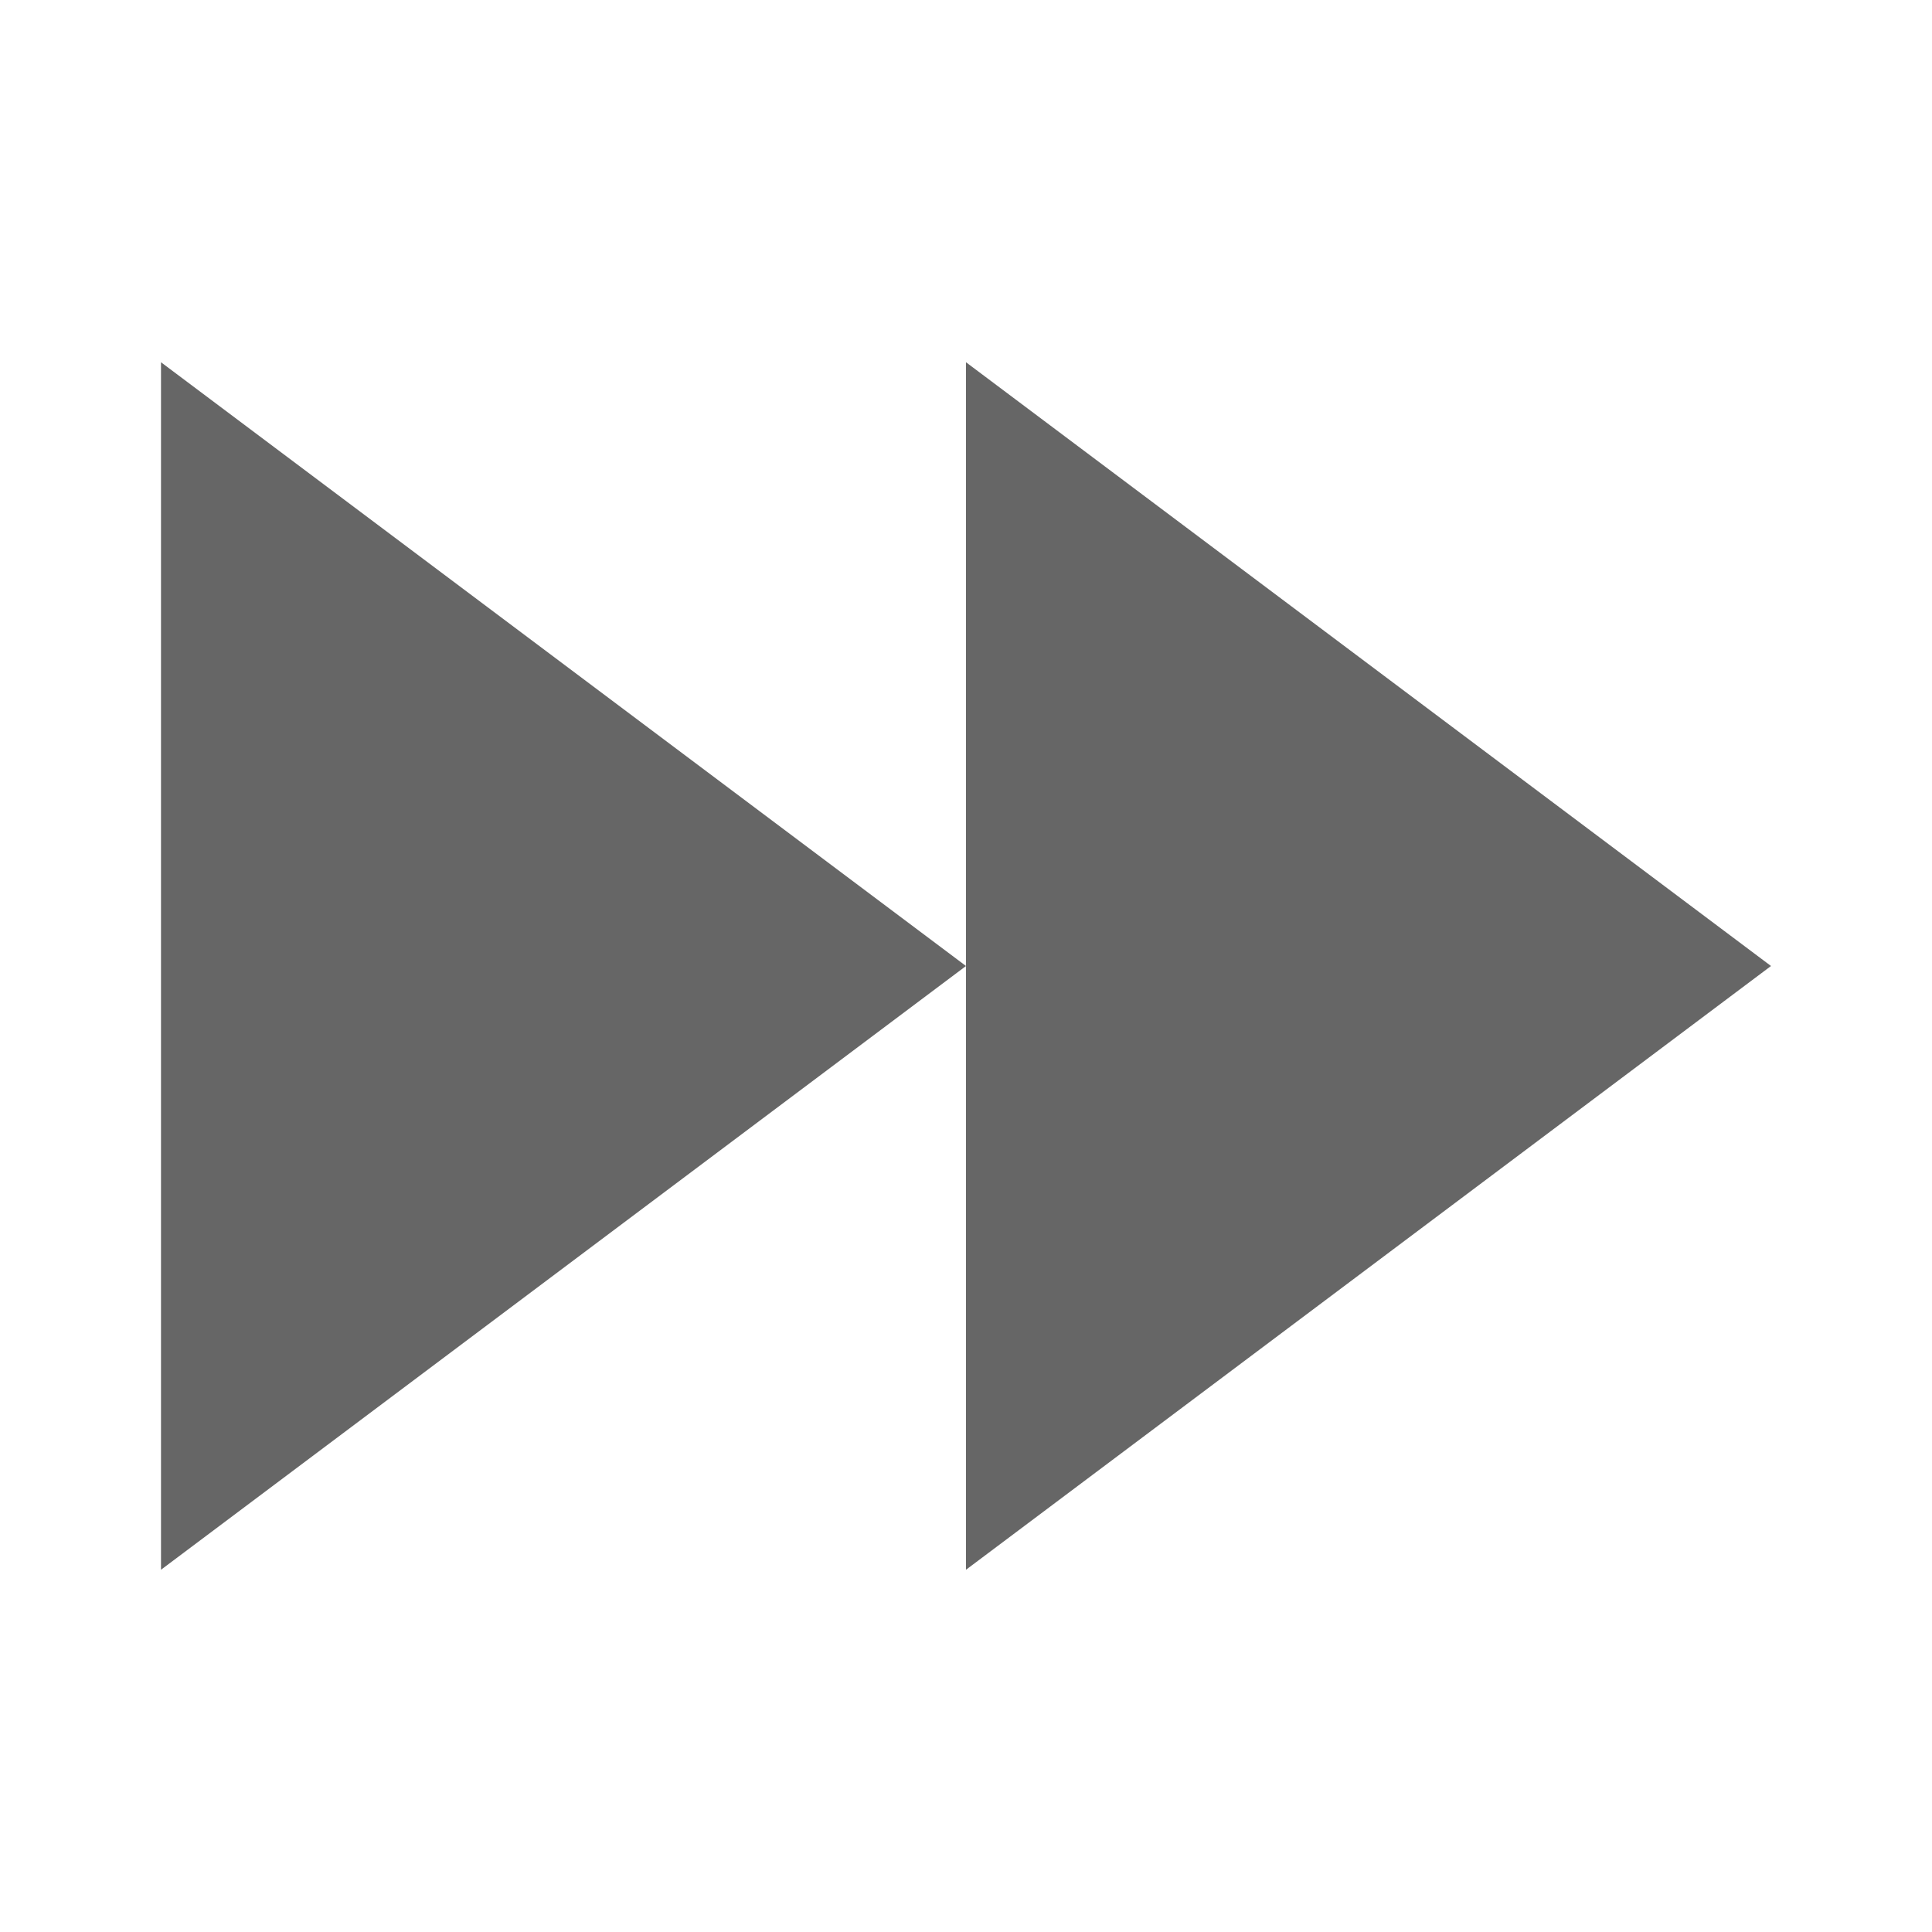
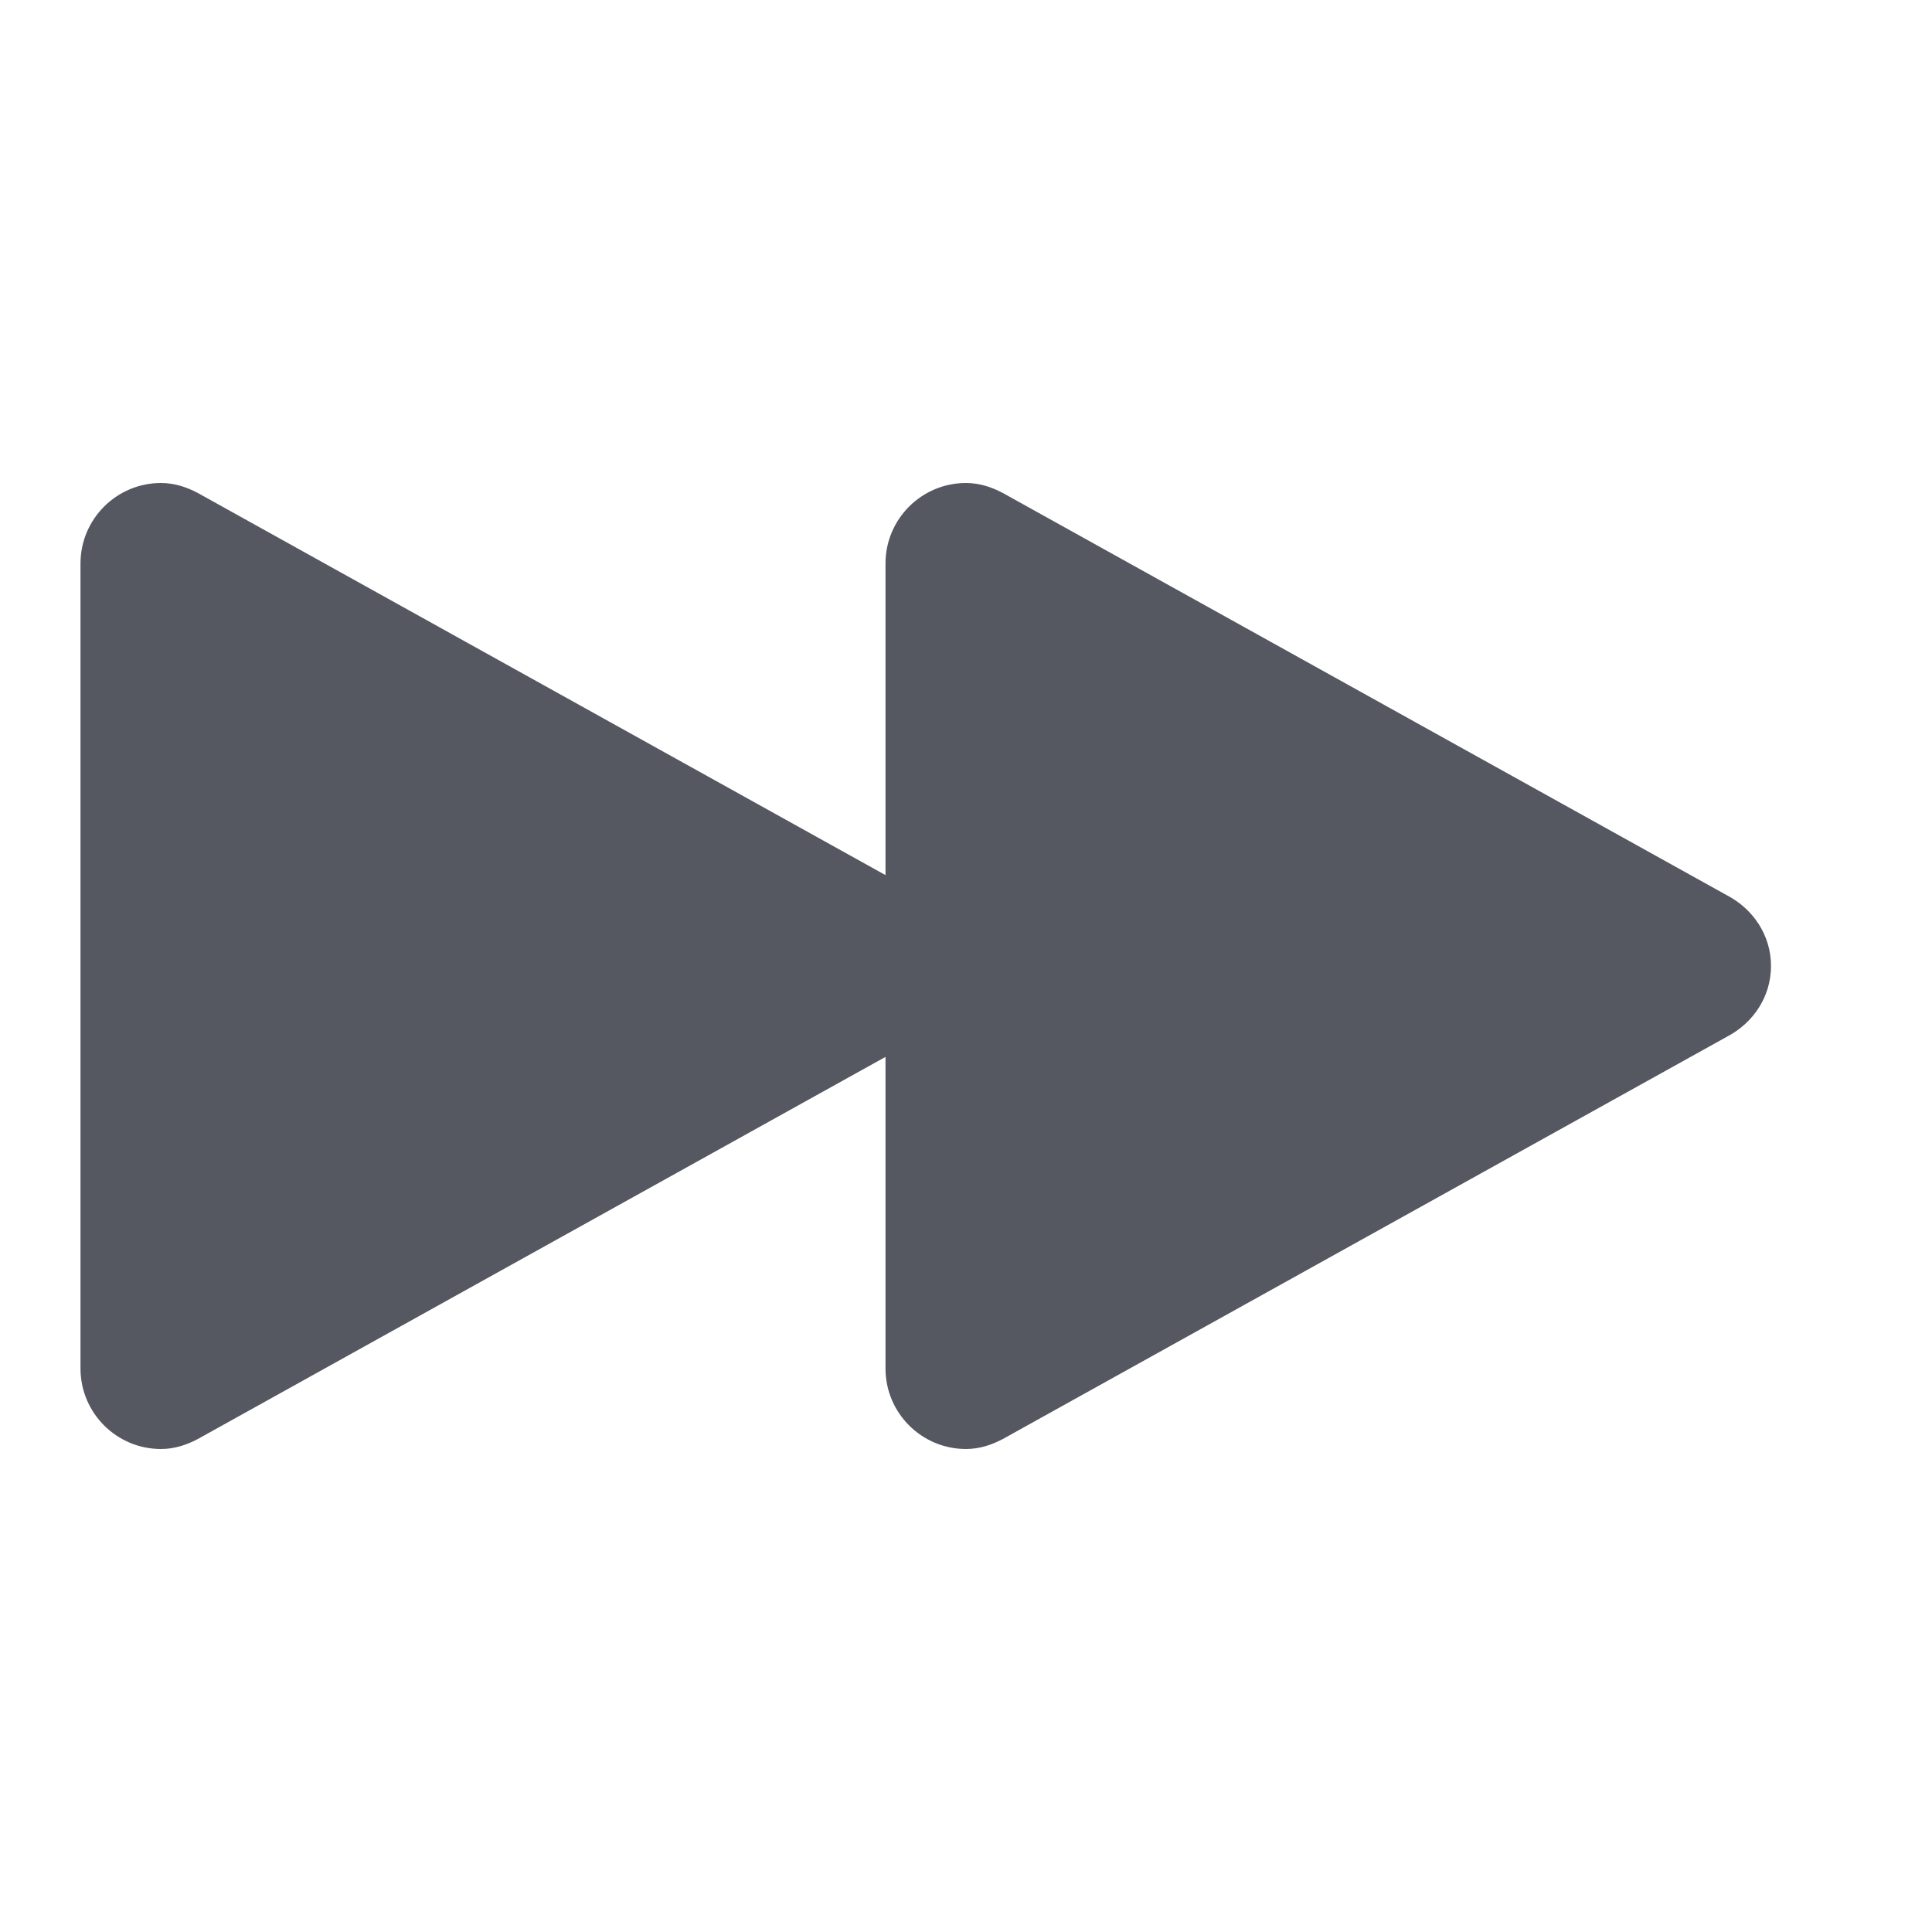
- <svg xmlns="http://www.w3.org/2000/svg" height="24" width="24">
-   <g transform="translate(-353 215)">
-     <path color="#bebebe" d="M355-210.5v15l10-7.5zm10 7.5v7.5l10-7.5-10-7.5zm10 0z" fill="#666" overflow="visible" style="marker:none" />
-   </g>
+ <svg xmlns="http://www.w3.org/2000/svg" id="svg6" version="1.1" width="24" height="24">
+   <defs id="defs10" />
+   <path d="M 2 6 C 1.448 6 1 6.448 1 7 L 1 17 C 1 17.552 1.448 18 2 18 C 2.168 18 2.32 17.949 2.459 17.875 L 11 13.129 L 11 17 C 11 17.552 11.448 18 12 18 C 12.168 18 12.32 17.949 12.459 17.875 L 21.455 12.877 C 21.775 12.71 22 12.385 22 12 C 22 11.615 21.775 11.29 21.455 11.123 L 12.459 6.125 C 12.32 6.051 12.168 6 12 6 C 11.448 6 11 6.448 11 7 L 11 10.871 L 2.459 6.125 C 2.32 6.051 2.168 6 2 6 z " style="font-variation-settings:normal;opacity:1;vector-effect:none;fill:#555761;fill-opacity:1;stroke:none;stroke-width:4;stroke-linecap:round;stroke-linejoin:round;stroke-miterlimit:4;stroke-dasharray:none;stroke-dashoffset:0;stroke-opacity:1;stop-color:#000000;stop-opacity:1" id="path980-3" />
</svg>
